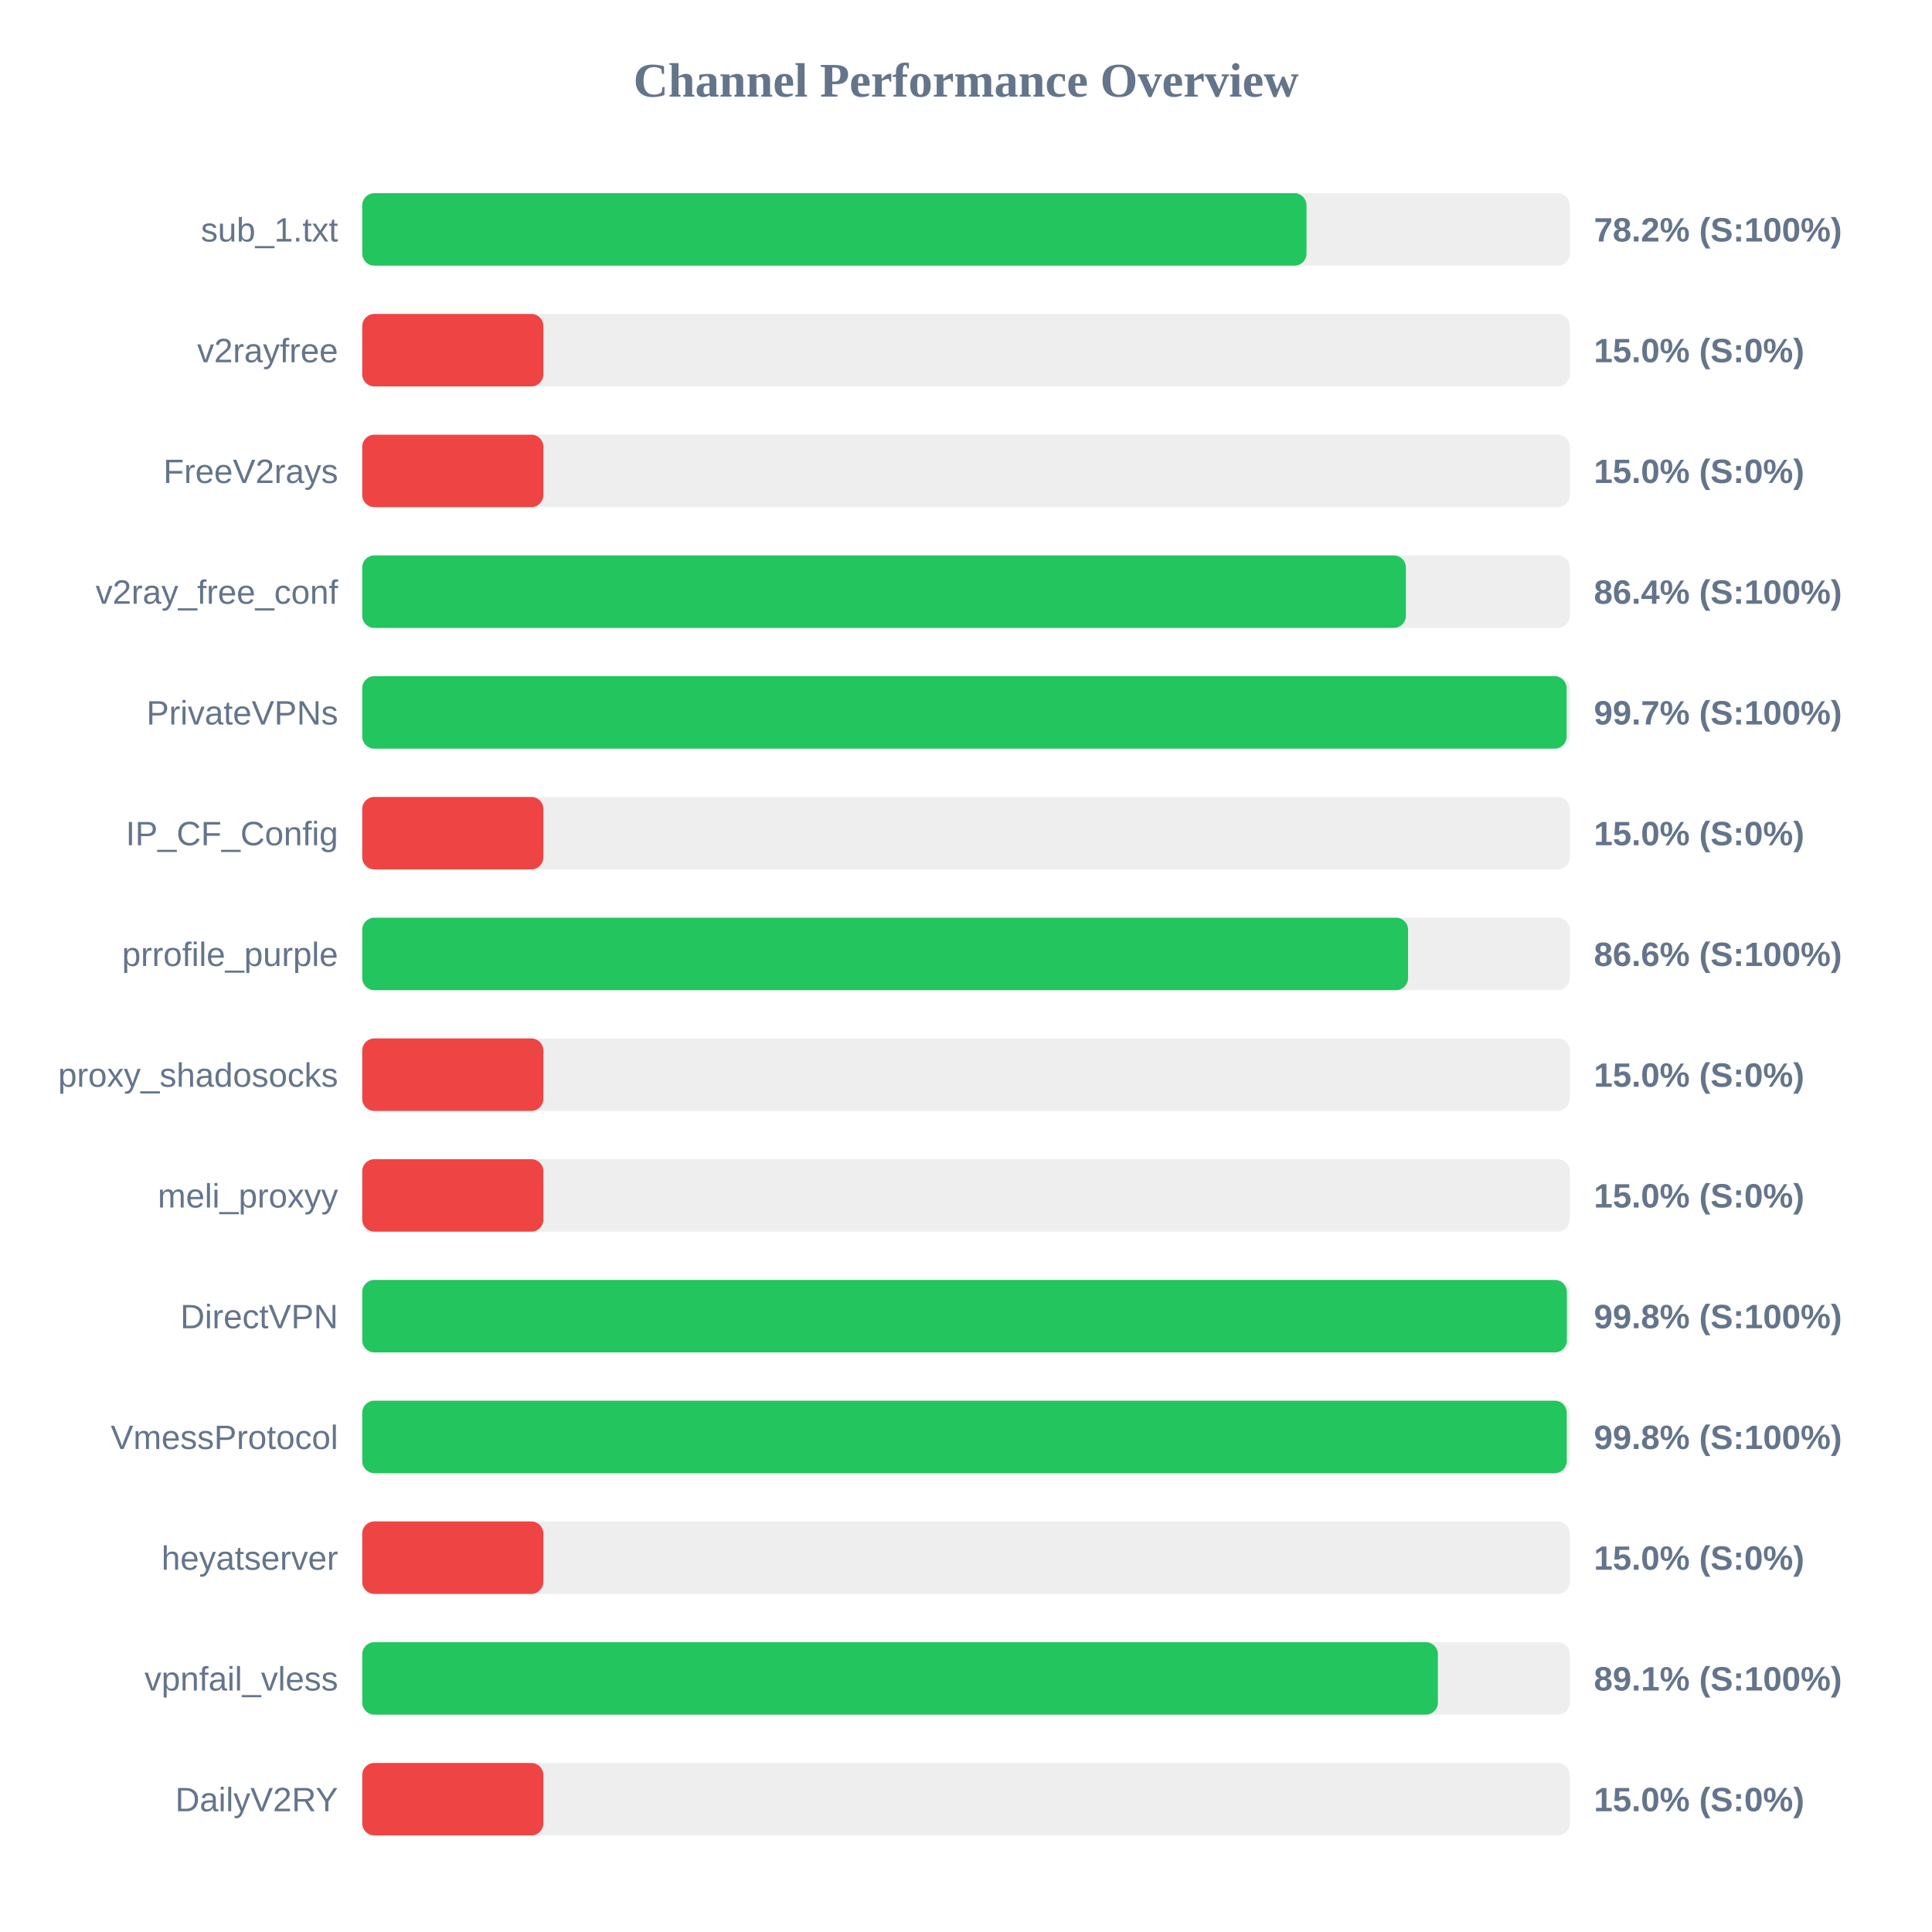
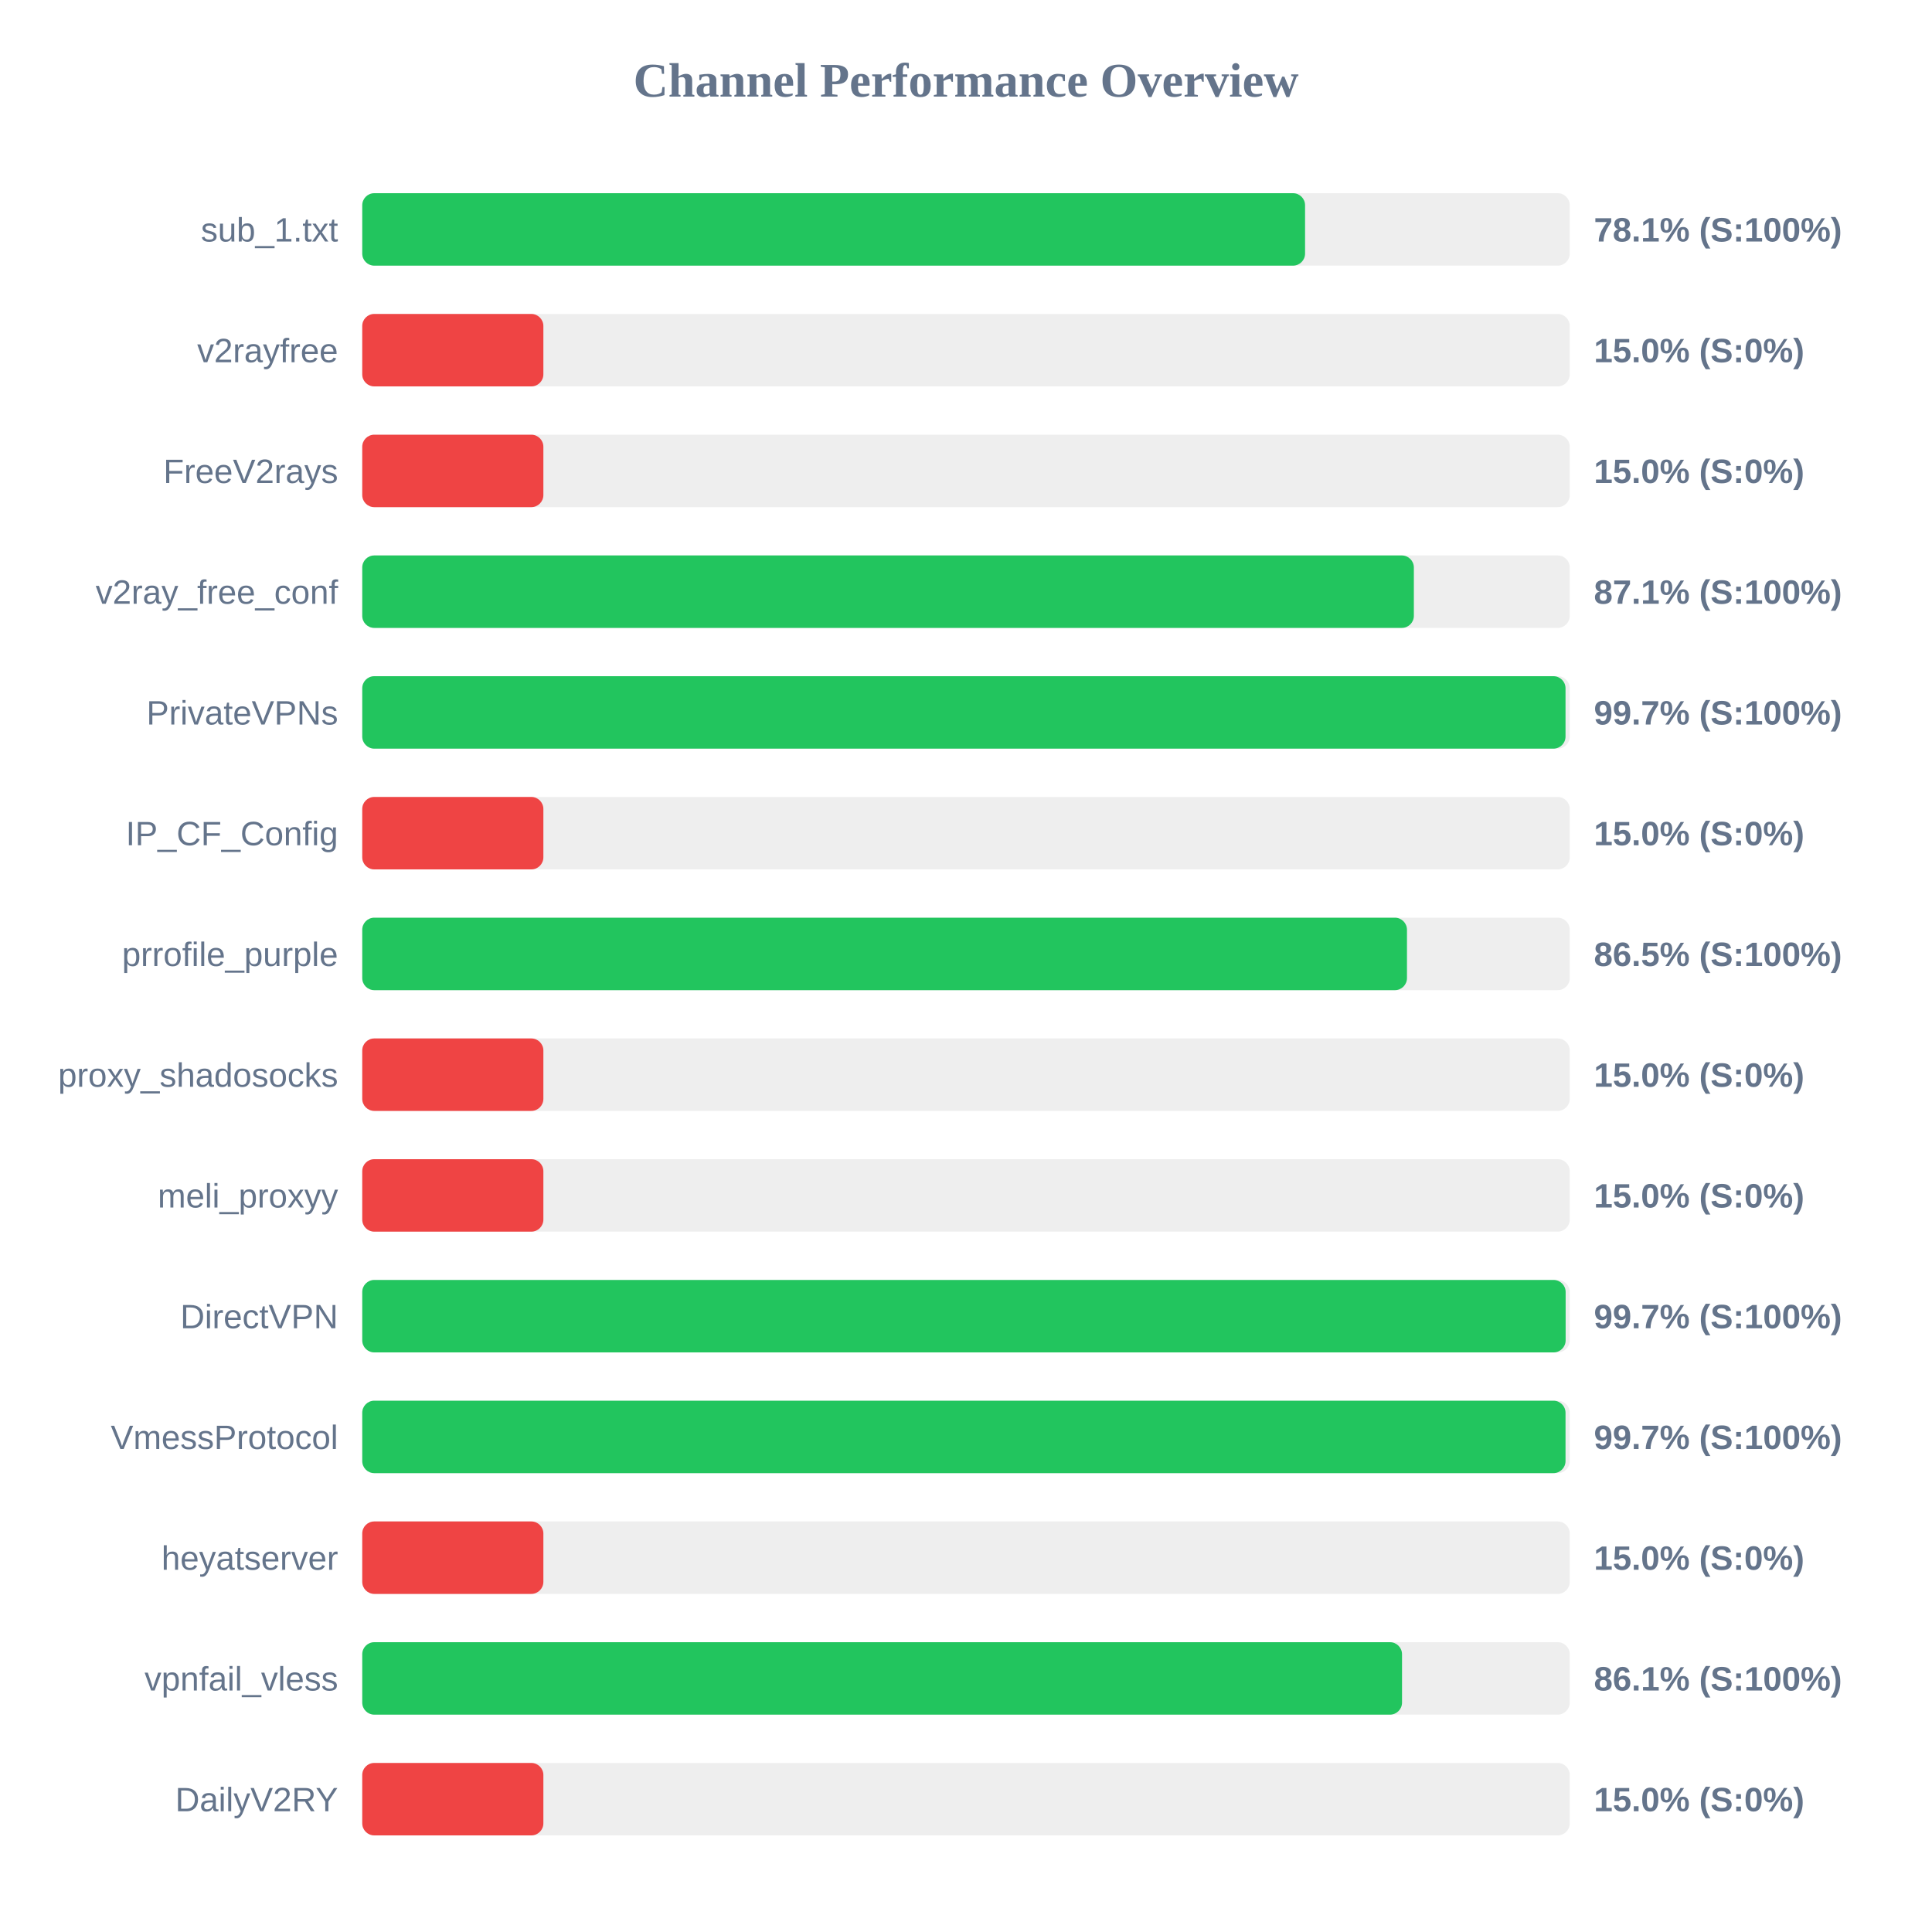
<svg xmlns="http://www.w3.org/2000/svg" width="800" height="800" version="1.1">
  <style>
        .row { font: 14px Arial; fill: #64748b; }
        .score { font: bold 14px Arial; fill: #64748b; }
    </style>
  <text x="400" y="40" text-anchor="middle" font-size="20px" font-weight="bold" fill="#64748b">Channel Performance Overview</text>
  <rect x="150" y="80" width="500" height="30" fill="#eee" rx="5" />
-   <rect x="150" y="80" width="391.0" height="30" fill="#22c55e" rx="5" />
+   <rect x="150" y="80" width="390.4" height="30" fill="#22c55e" rx="5" />
  <text x="140" y="100" text-anchor="end" class="row">sub_1.txt</text>
-   <text x="660" y="100" text-anchor="start" class="score">78.2% (S:100%)</text>
+   <text x="660" y="100" text-anchor="start" class="score">78.1% (S:100%)</text>
  <rect x="150" y="130" width="500" height="30" fill="#eee" rx="5" />
  <rect x="150" y="130" width="75.0" height="30" fill="#ef4444" rx="5" />
  <text x="140" y="150" text-anchor="end" class="row">v2rayfree</text>
  <text x="660" y="150" text-anchor="start" class="score">15.0% (S:0%)</text>
  <rect x="150" y="180" width="500" height="30" fill="#eee" rx="5" />
  <rect x="150" y="180" width="75.0" height="30" fill="#ef4444" rx="5" />
  <text x="140" y="200" text-anchor="end" class="row">FreeV2rays</text>
  <text x="660" y="200" text-anchor="start" class="score">15.0% (S:0%)</text>
  <rect x="150" y="230" width="500" height="30" fill="#eee" rx="5" />
-   <rect x="150" y="230" width="432.15" height="30" fill="#22c55e" rx="5" />
+   <rect x="150" y="230" width="435.45" height="30" fill="#22c55e" rx="5" />
  <text x="140" y="250" text-anchor="end" class="row">v2ray_free_conf</text>
-   <text x="660" y="250" text-anchor="start" class="score">86.4% (S:100%)</text>
+   <text x="660" y="250" text-anchor="start" class="score">87.1% (S:100%)</text>
  <rect x="150" y="280" width="500" height="30" fill="#eee" rx="5" />
-   <rect x="150" y="280" width="498.7" height="30" fill="#22c55e" rx="5" />
+   <rect x="150" y="280" width="498.25" height="30" fill="#22c55e" rx="5" />
  <text x="140" y="300" text-anchor="end" class="row">PrivateVPNs</text>
  <text x="660" y="300" text-anchor="start" class="score">99.7% (S:100%)</text>
  <rect x="150" y="330" width="500" height="30" fill="#eee" rx="5" />
  <rect x="150" y="330" width="75.0" height="30" fill="#ef4444" rx="5" />
  <text x="140" y="350" text-anchor="end" class="row">IP_CF_Config</text>
  <text x="660" y="350" text-anchor="start" class="score">15.0% (S:0%)</text>
  <rect x="150" y="380" width="500" height="30" fill="#eee" rx="5" />
-   <rect x="150" y="380" width="433.05" height="30" fill="#22c55e" rx="5" />
+   <rect x="150" y="380" width="432.6" height="30" fill="#22c55e" rx="5" />
  <text x="140" y="400" text-anchor="end" class="row">prrofile_purple</text>
-   <text x="660" y="400" text-anchor="start" class="score">86.6% (S:100%)</text>
+   <text x="660" y="400" text-anchor="start" class="score">86.5% (S:100%)</text>
  <rect x="150" y="430" width="500" height="30" fill="#eee" rx="5" />
  <rect x="150" y="430" width="75.0" height="30" fill="#ef4444" rx="5" />
  <text x="140" y="450" text-anchor="end" class="row">proxy_shadosocks</text>
  <text x="660" y="450" text-anchor="start" class="score">15.0% (S:0%)</text>
  <rect x="150" y="480" width="500" height="30" fill="#eee" rx="5" />
  <rect x="150" y="480" width="75.0" height="30" fill="#ef4444" rx="5" />
  <text x="140" y="500" text-anchor="end" class="row">meli_proxyy</text>
  <text x="660" y="500" text-anchor="start" class="score">15.0% (S:0%)</text>
  <rect x="150" y="530" width="500" height="30" fill="#eee" rx="5" />
-   <rect x="150" y="530" width="498.8" height="30" fill="#22c55e" rx="5" />
+   <rect x="150" y="530" width="498.3" height="30" fill="#22c55e" rx="5" />
  <text x="140" y="550" text-anchor="end" class="row">DirectVPN</text>
-   <text x="660" y="550" text-anchor="start" class="score">99.8% (S:100%)</text>
+   <text x="660" y="550" text-anchor="start" class="score">99.7% (S:100%)</text>
  <rect x="150" y="580" width="500" height="30" fill="#eee" rx="5" />
-   <rect x="150" y="580" width="498.75" height="30" fill="#22c55e" rx="5" />
+   <rect x="150" y="580" width="498.25" height="30" fill="#22c55e" rx="5" />
  <text x="140" y="600" text-anchor="end" class="row">VmessProtocol</text>
-   <text x="660" y="600" text-anchor="start" class="score">99.8% (S:100%)</text>
+   <text x="660" y="600" text-anchor="start" class="score">99.7% (S:100%)</text>
  <rect x="150" y="630" width="500" height="30" fill="#eee" rx="5" />
  <rect x="150" y="630" width="75.0" height="30" fill="#ef4444" rx="5" />
  <text x="140" y="650" text-anchor="end" class="row">heyatserver</text>
  <text x="660" y="650" text-anchor="start" class="score">15.0% (S:0%)</text>
  <rect x="150" y="680" width="500" height="30" fill="#eee" rx="5" />
-   <rect x="150" y="680" width="445.4" height="30" fill="#22c55e" rx="5" />
+   <rect x="150" y="680" width="430.55" height="30" fill="#22c55e" rx="5" />
  <text x="140" y="700" text-anchor="end" class="row">vpnfail_vless</text>
-   <text x="660" y="700" text-anchor="start" class="score">89.1% (S:100%)</text>
+   <text x="660" y="700" text-anchor="start" class="score">86.1% (S:100%)</text>
  <rect x="150" y="730" width="500" height="30" fill="#eee" rx="5" />
  <rect x="150" y="730" width="75.0" height="30" fill="#ef4444" rx="5" />
  <text x="140" y="750" text-anchor="end" class="row">DailyV2RY</text>
  <text x="660" y="750" text-anchor="start" class="score">15.0% (S:0%)</text>
</svg>
